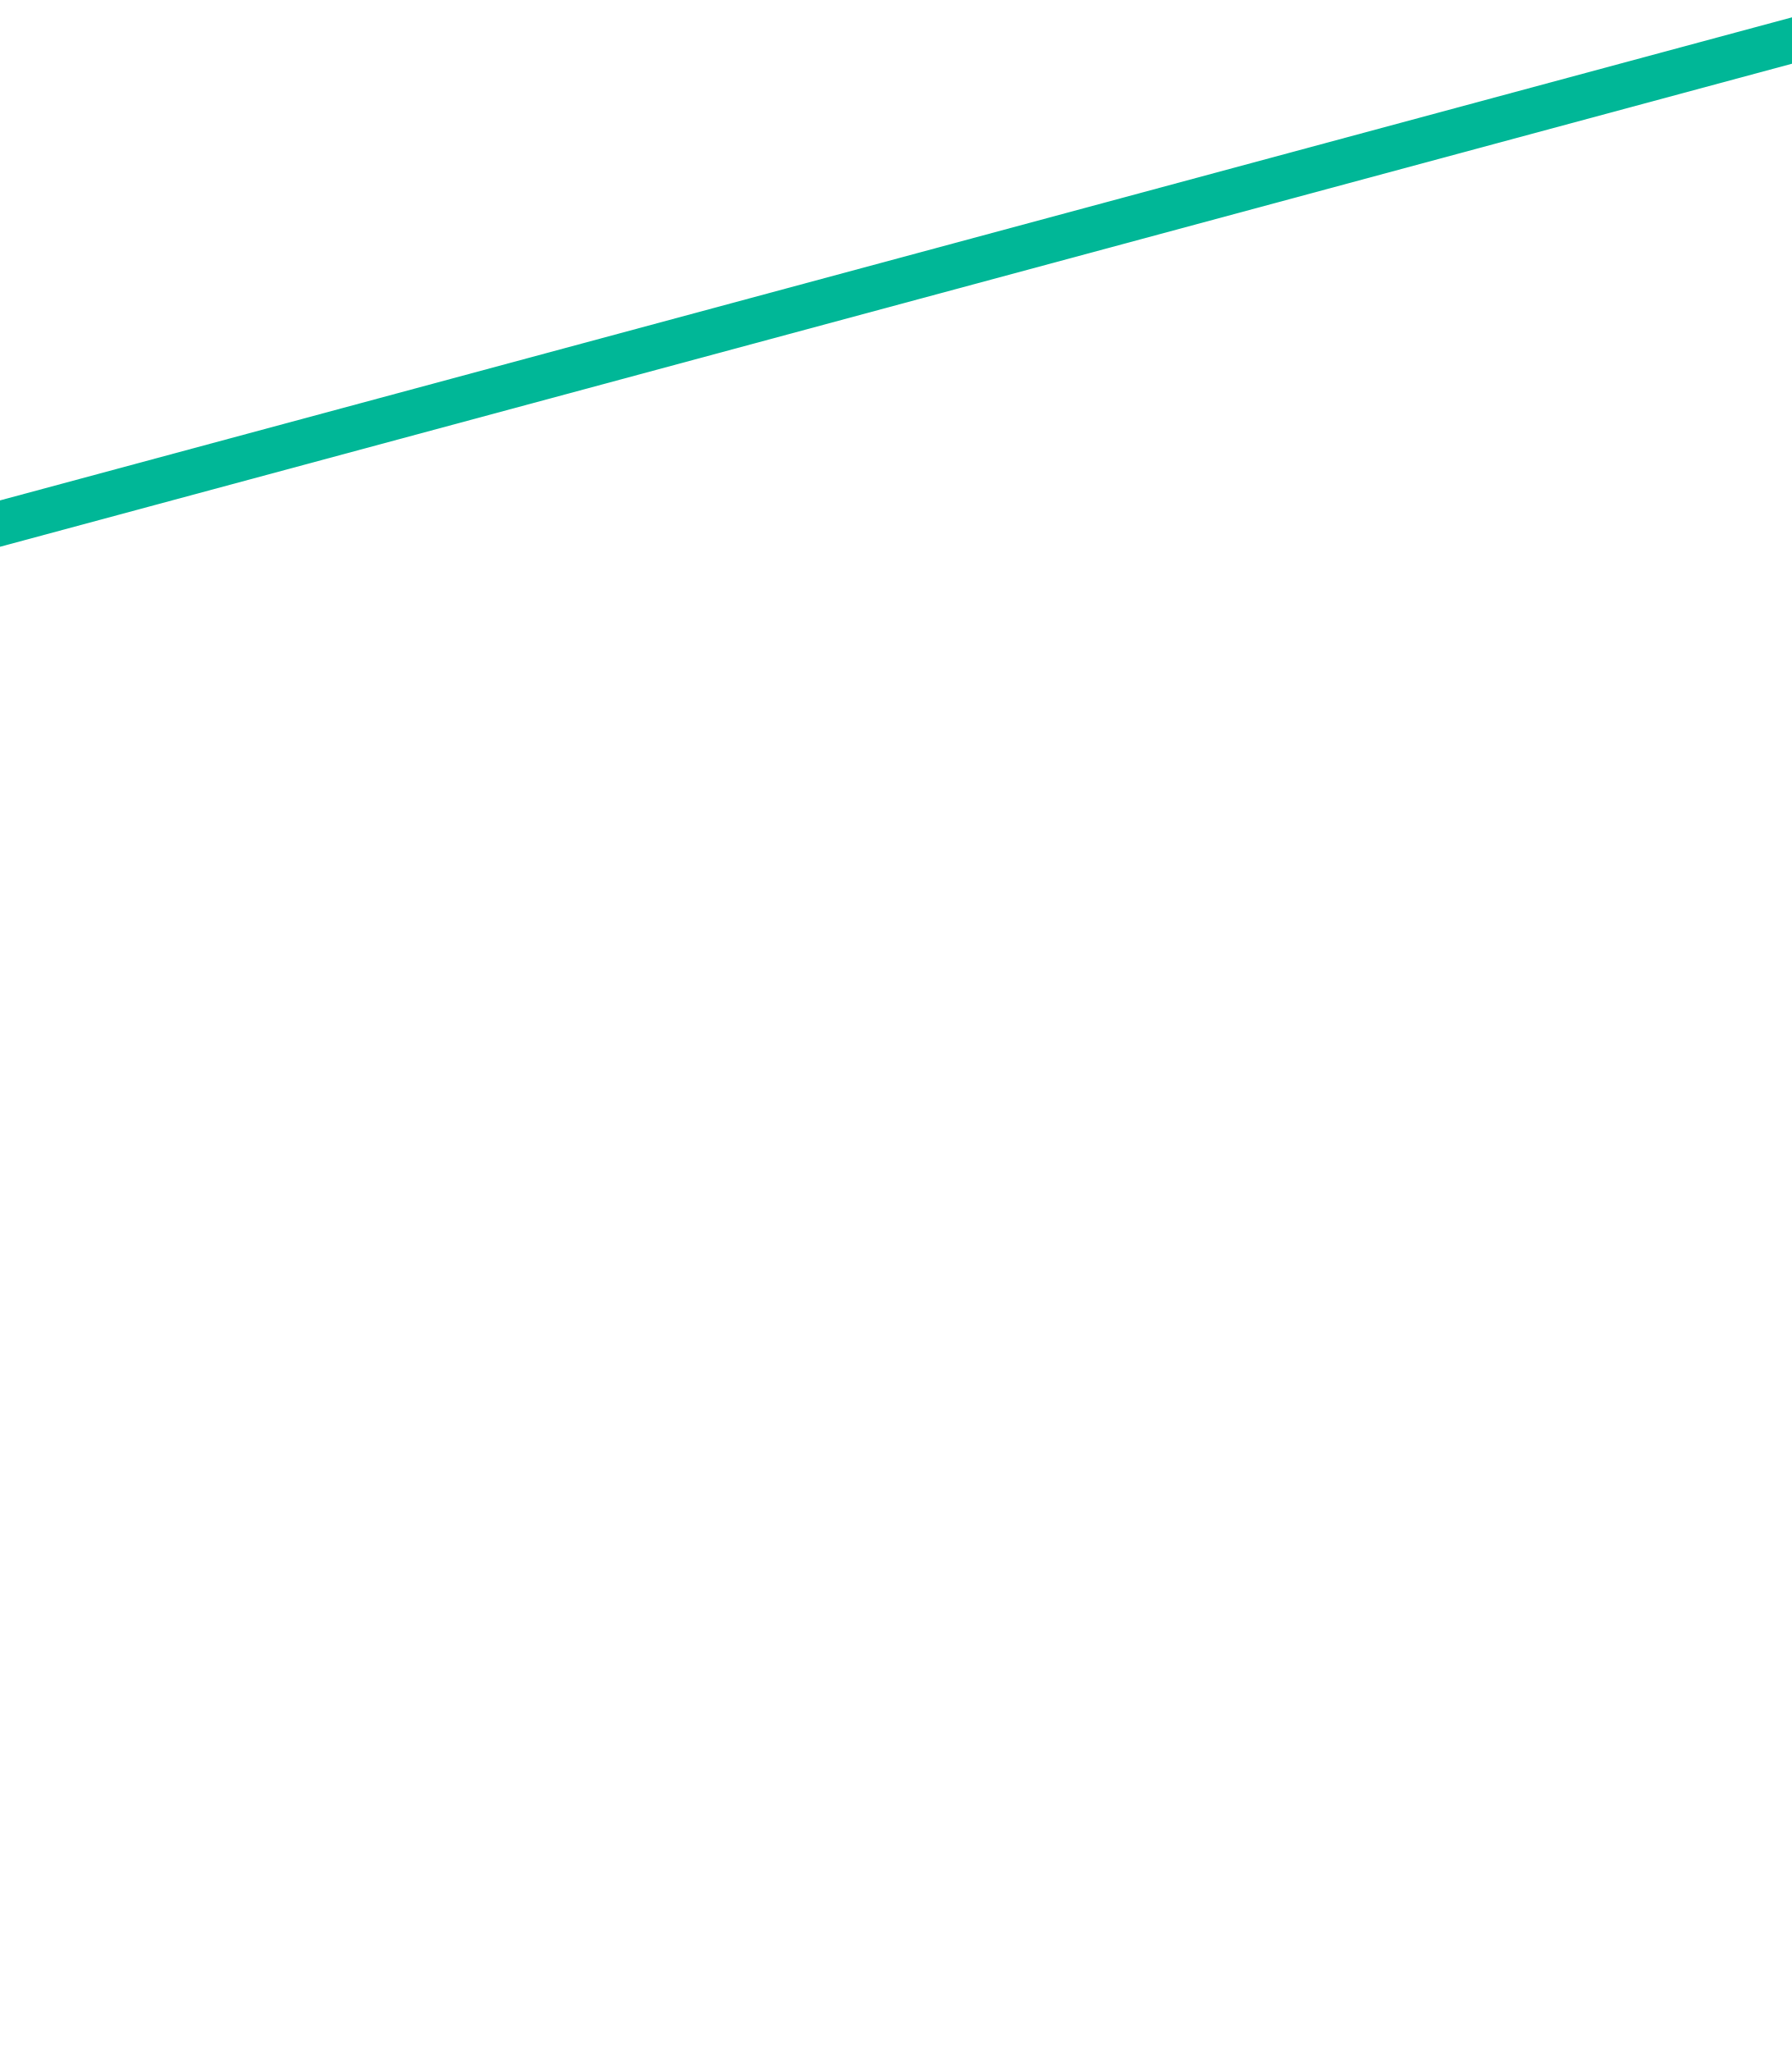
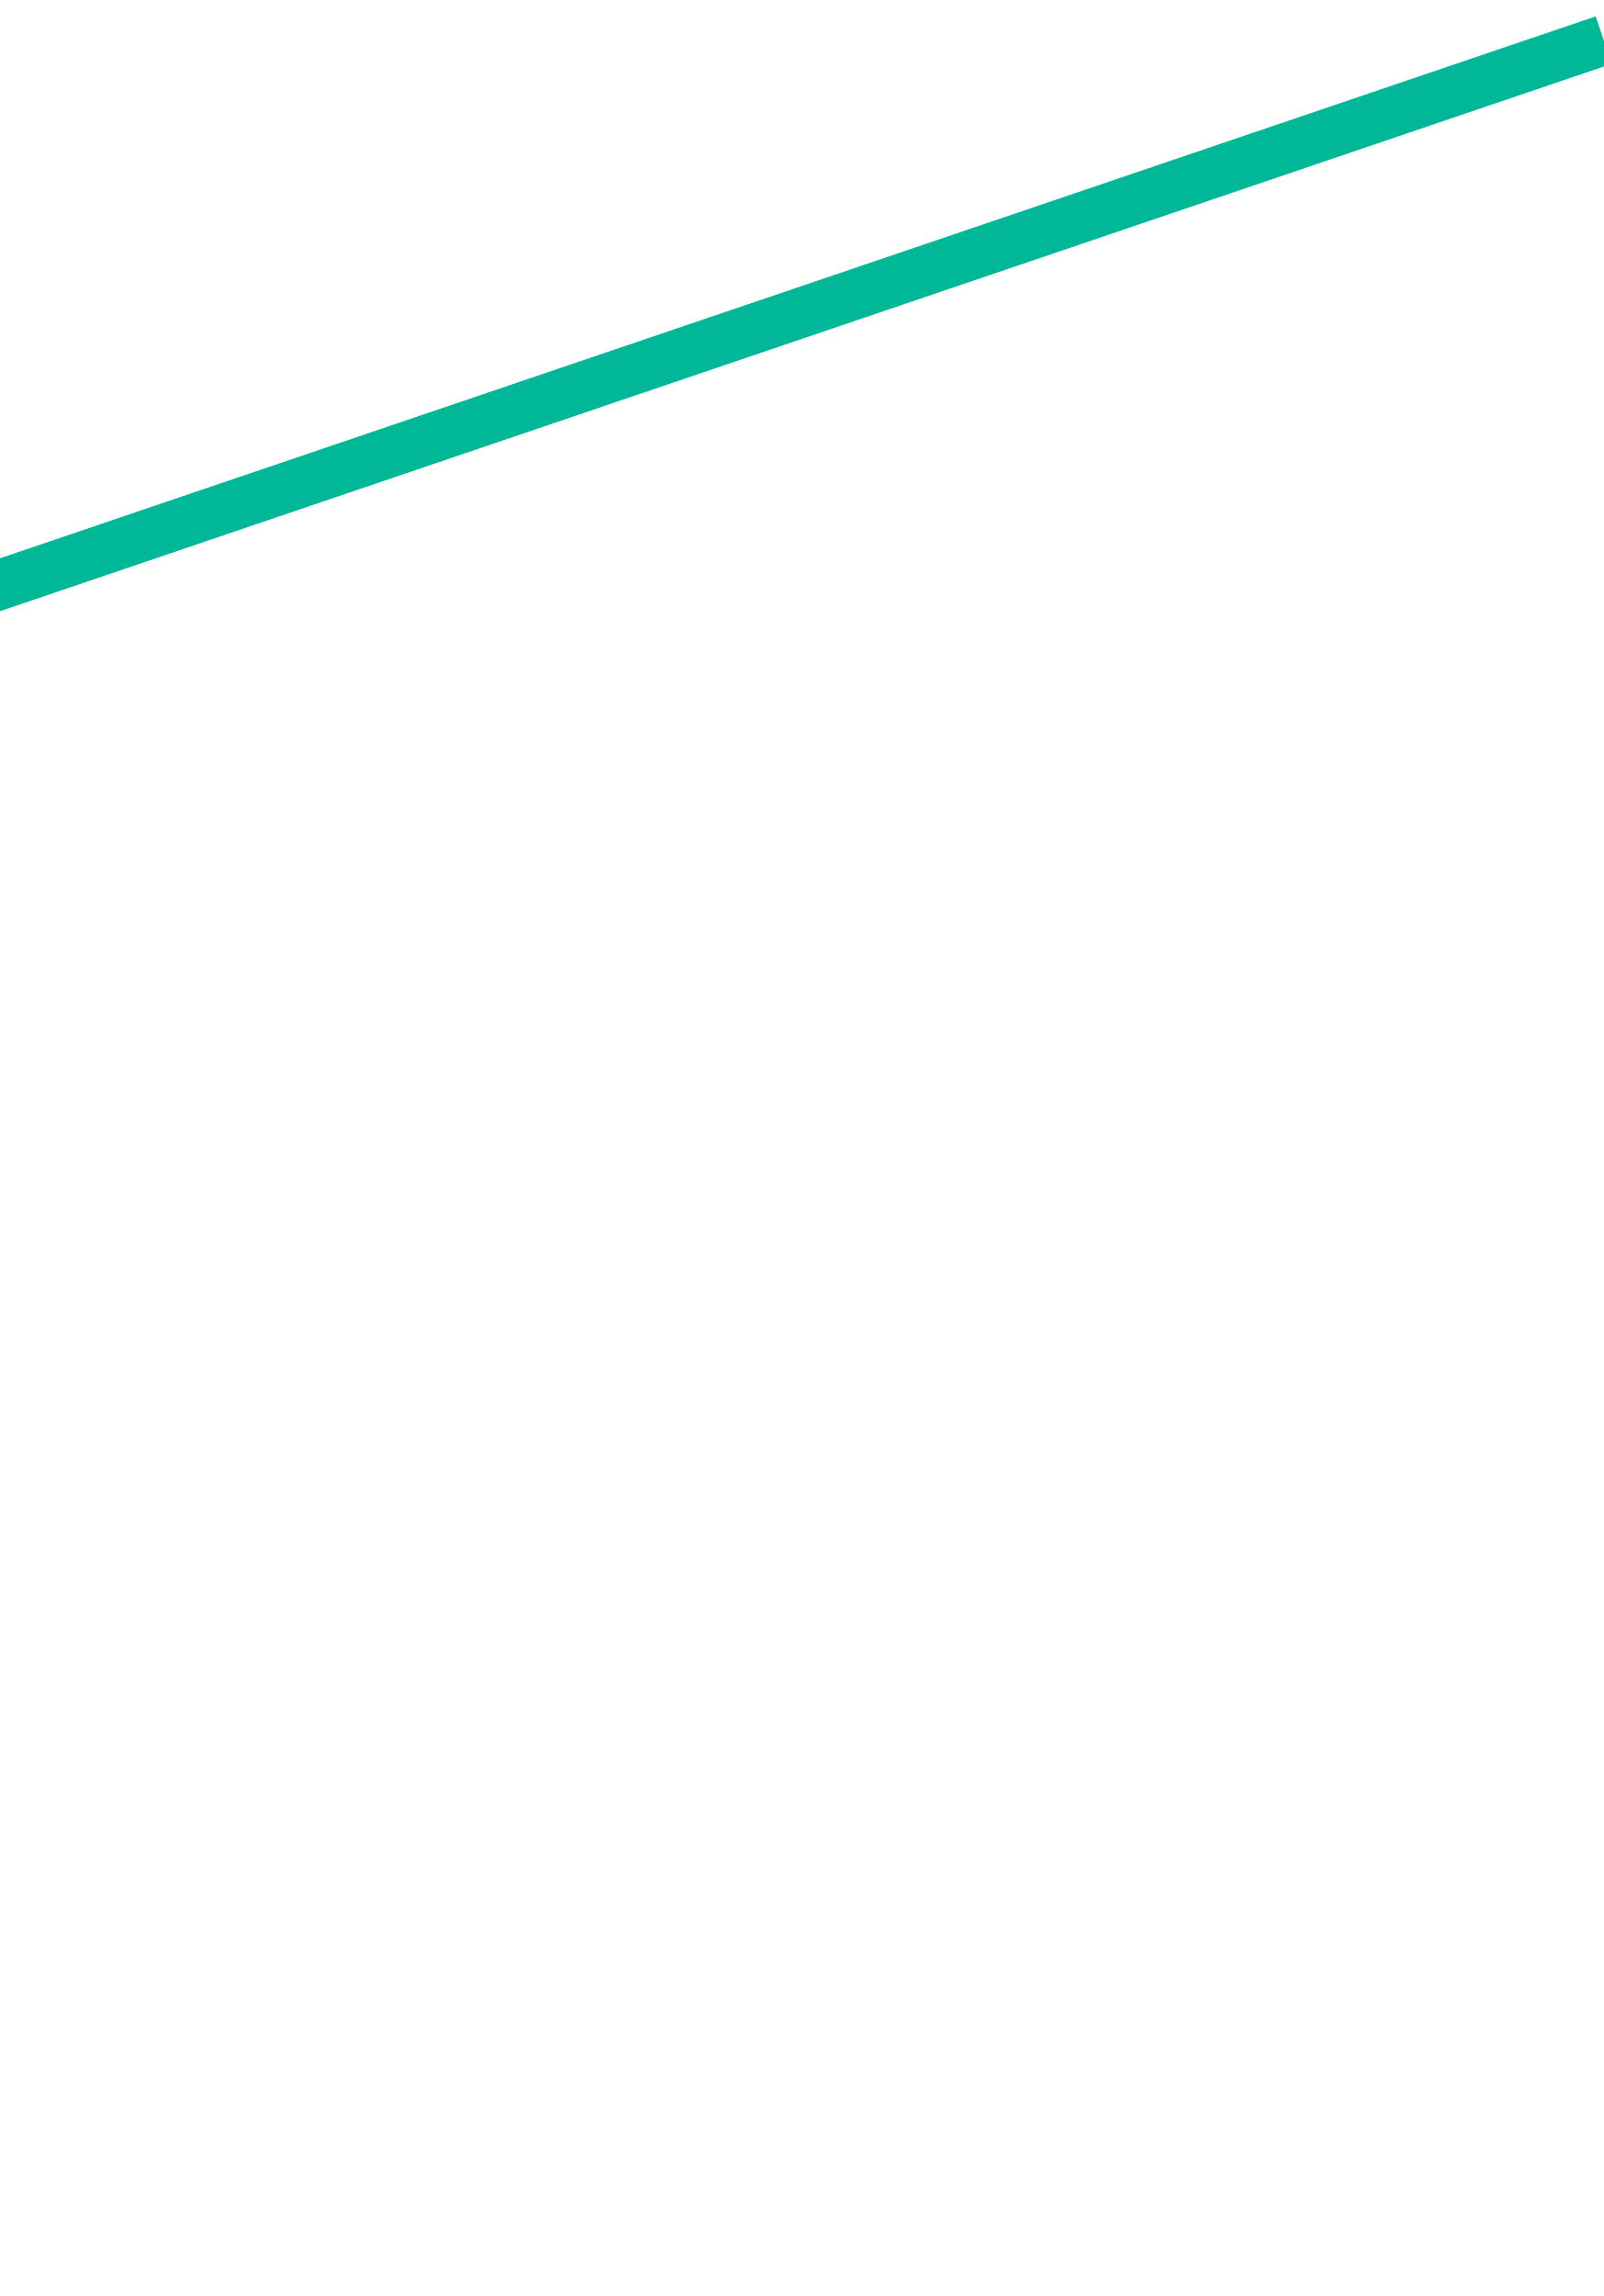
- <svg xmlns="http://www.w3.org/2000/svg" viewBox="0 0 200 229">
-   <line x1="-2" y1="59" x2="202" y2="4" style="stroke:rgb(0,183,151);stroke-width:5" />
+ <svg xmlns="http://www.w3.org/2000/svg" viewBox="0 0 160 229">
+   <polygon points="0,59 0,0 160,0 160,4" style="fill:rgb(255,255,255)" />
+   <line x1="-2" y1="59" x2="160" y2="4" style="stroke:rgb(0,183,151);stroke-width:5" />
+   <polygon points="0,176 0,229 160,229" style="fill:rgb(255,255,255)" />
</svg>
